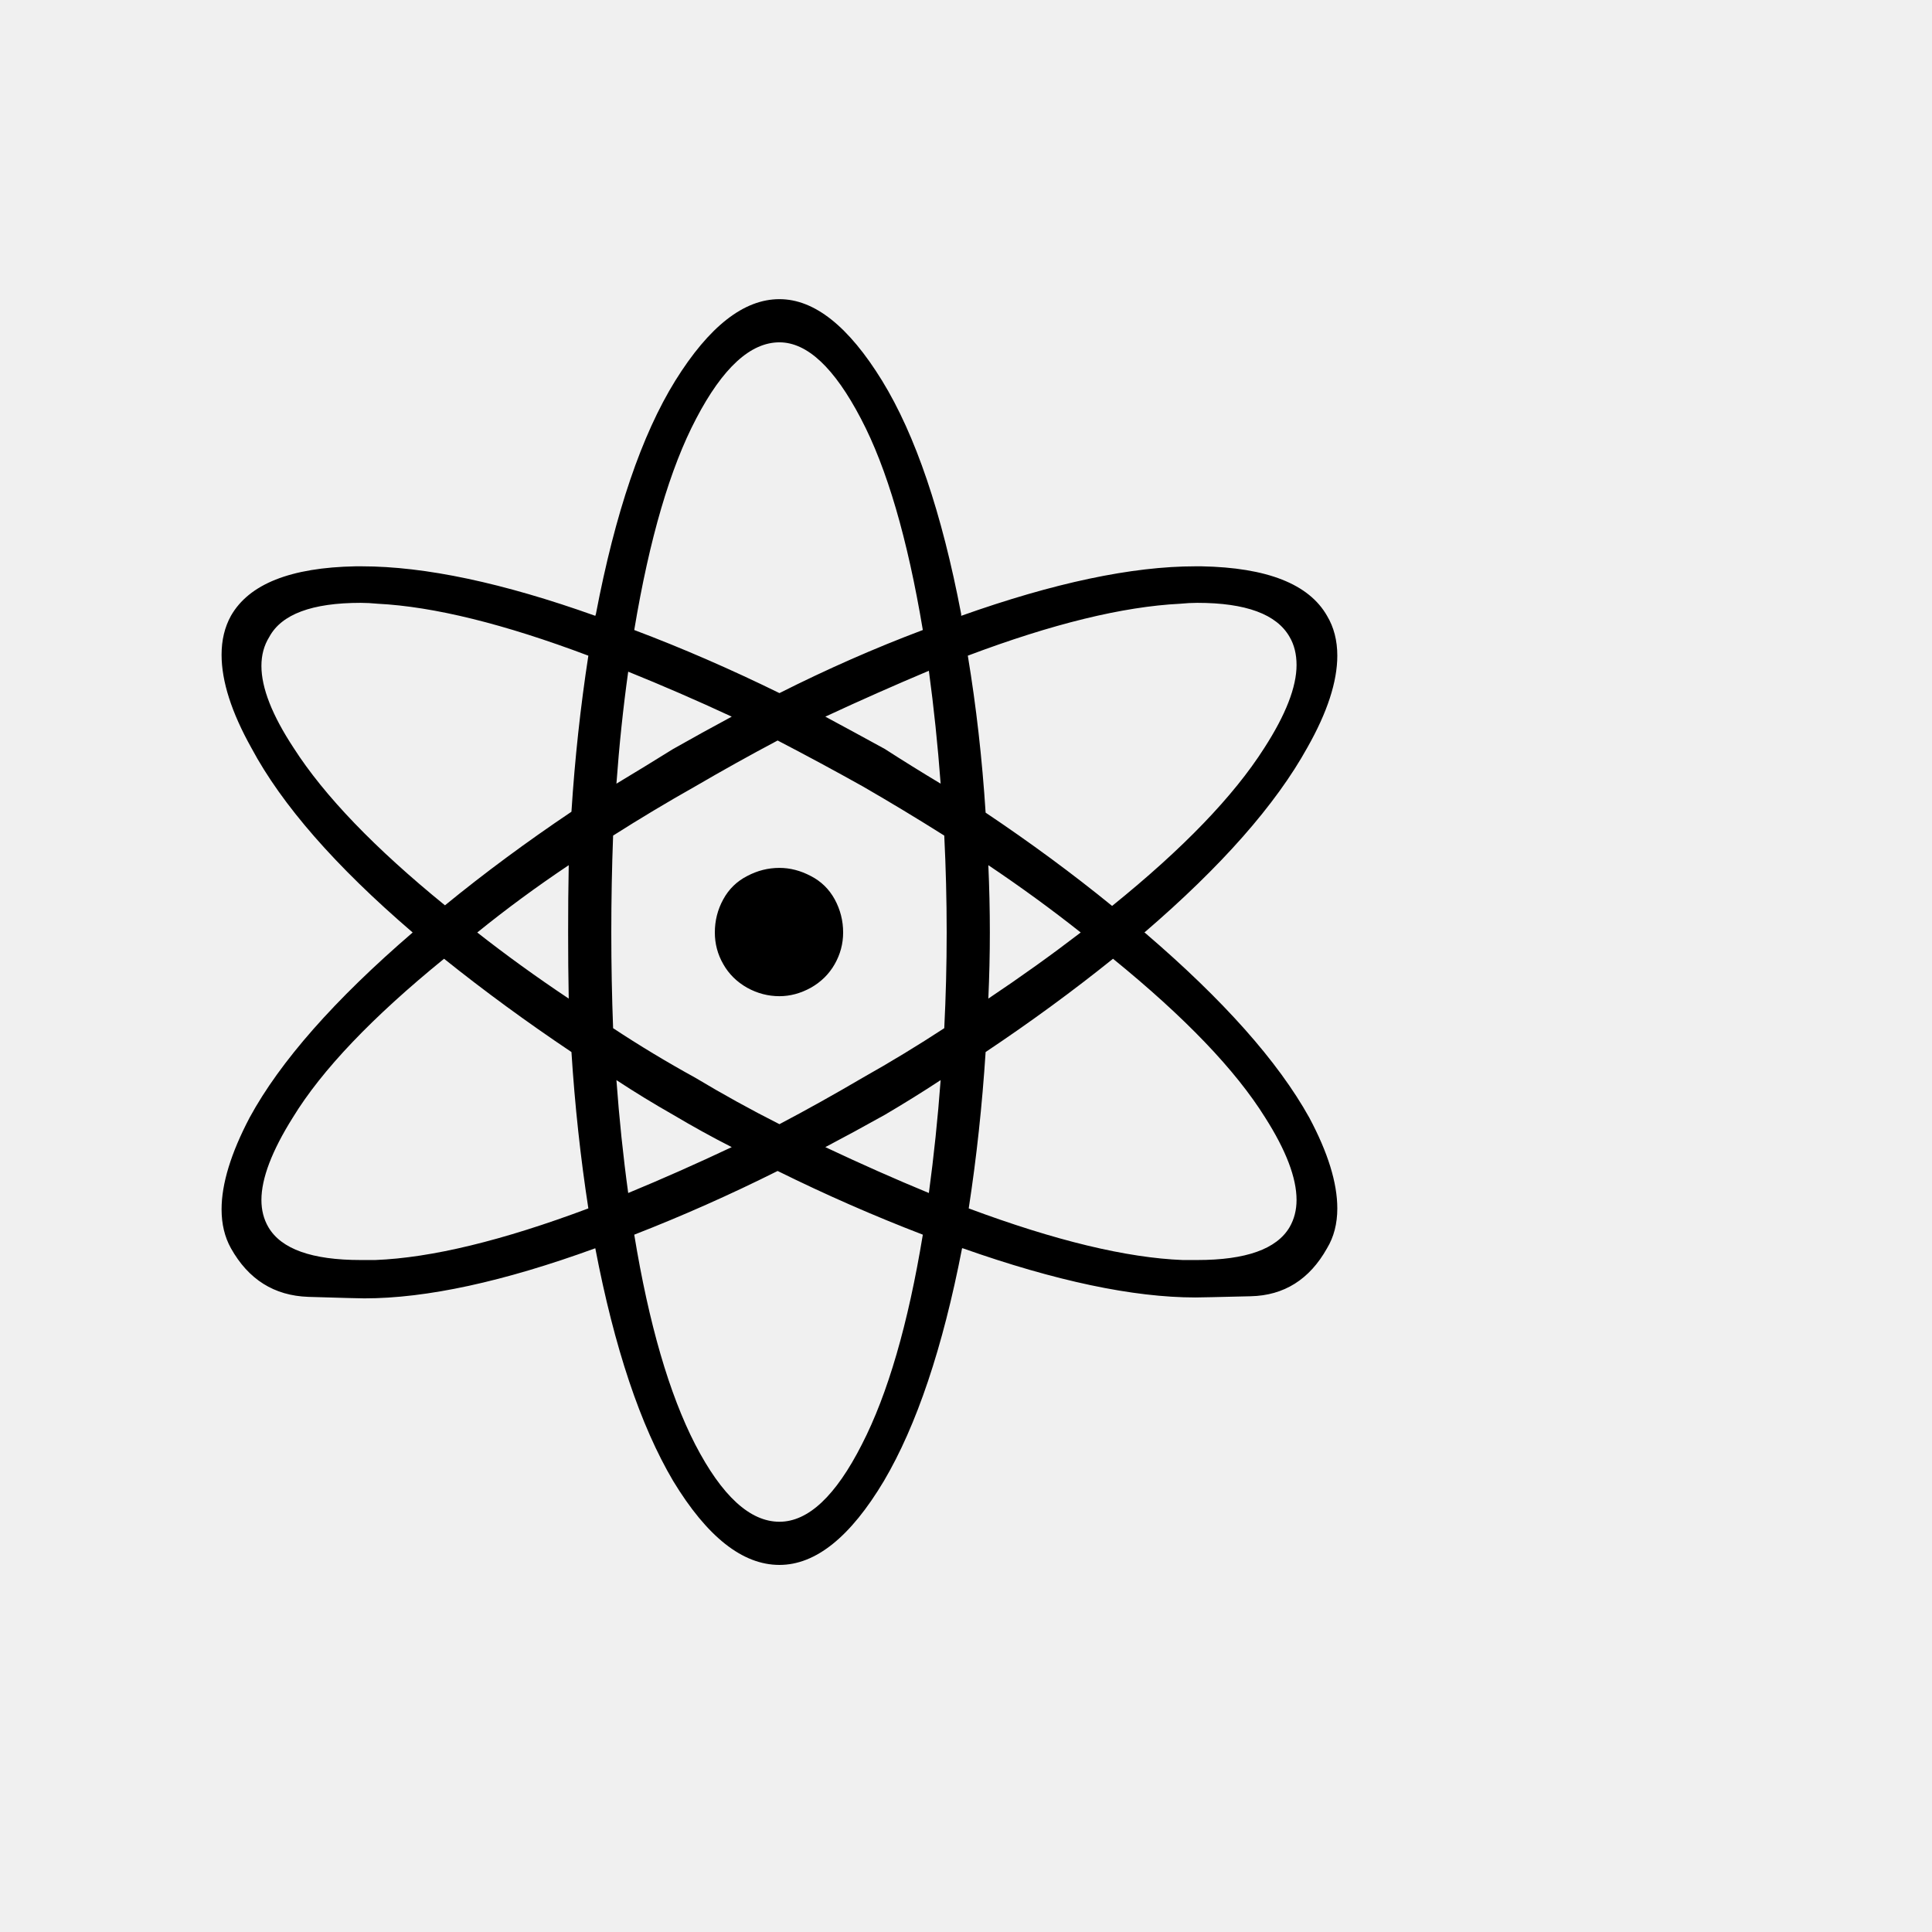
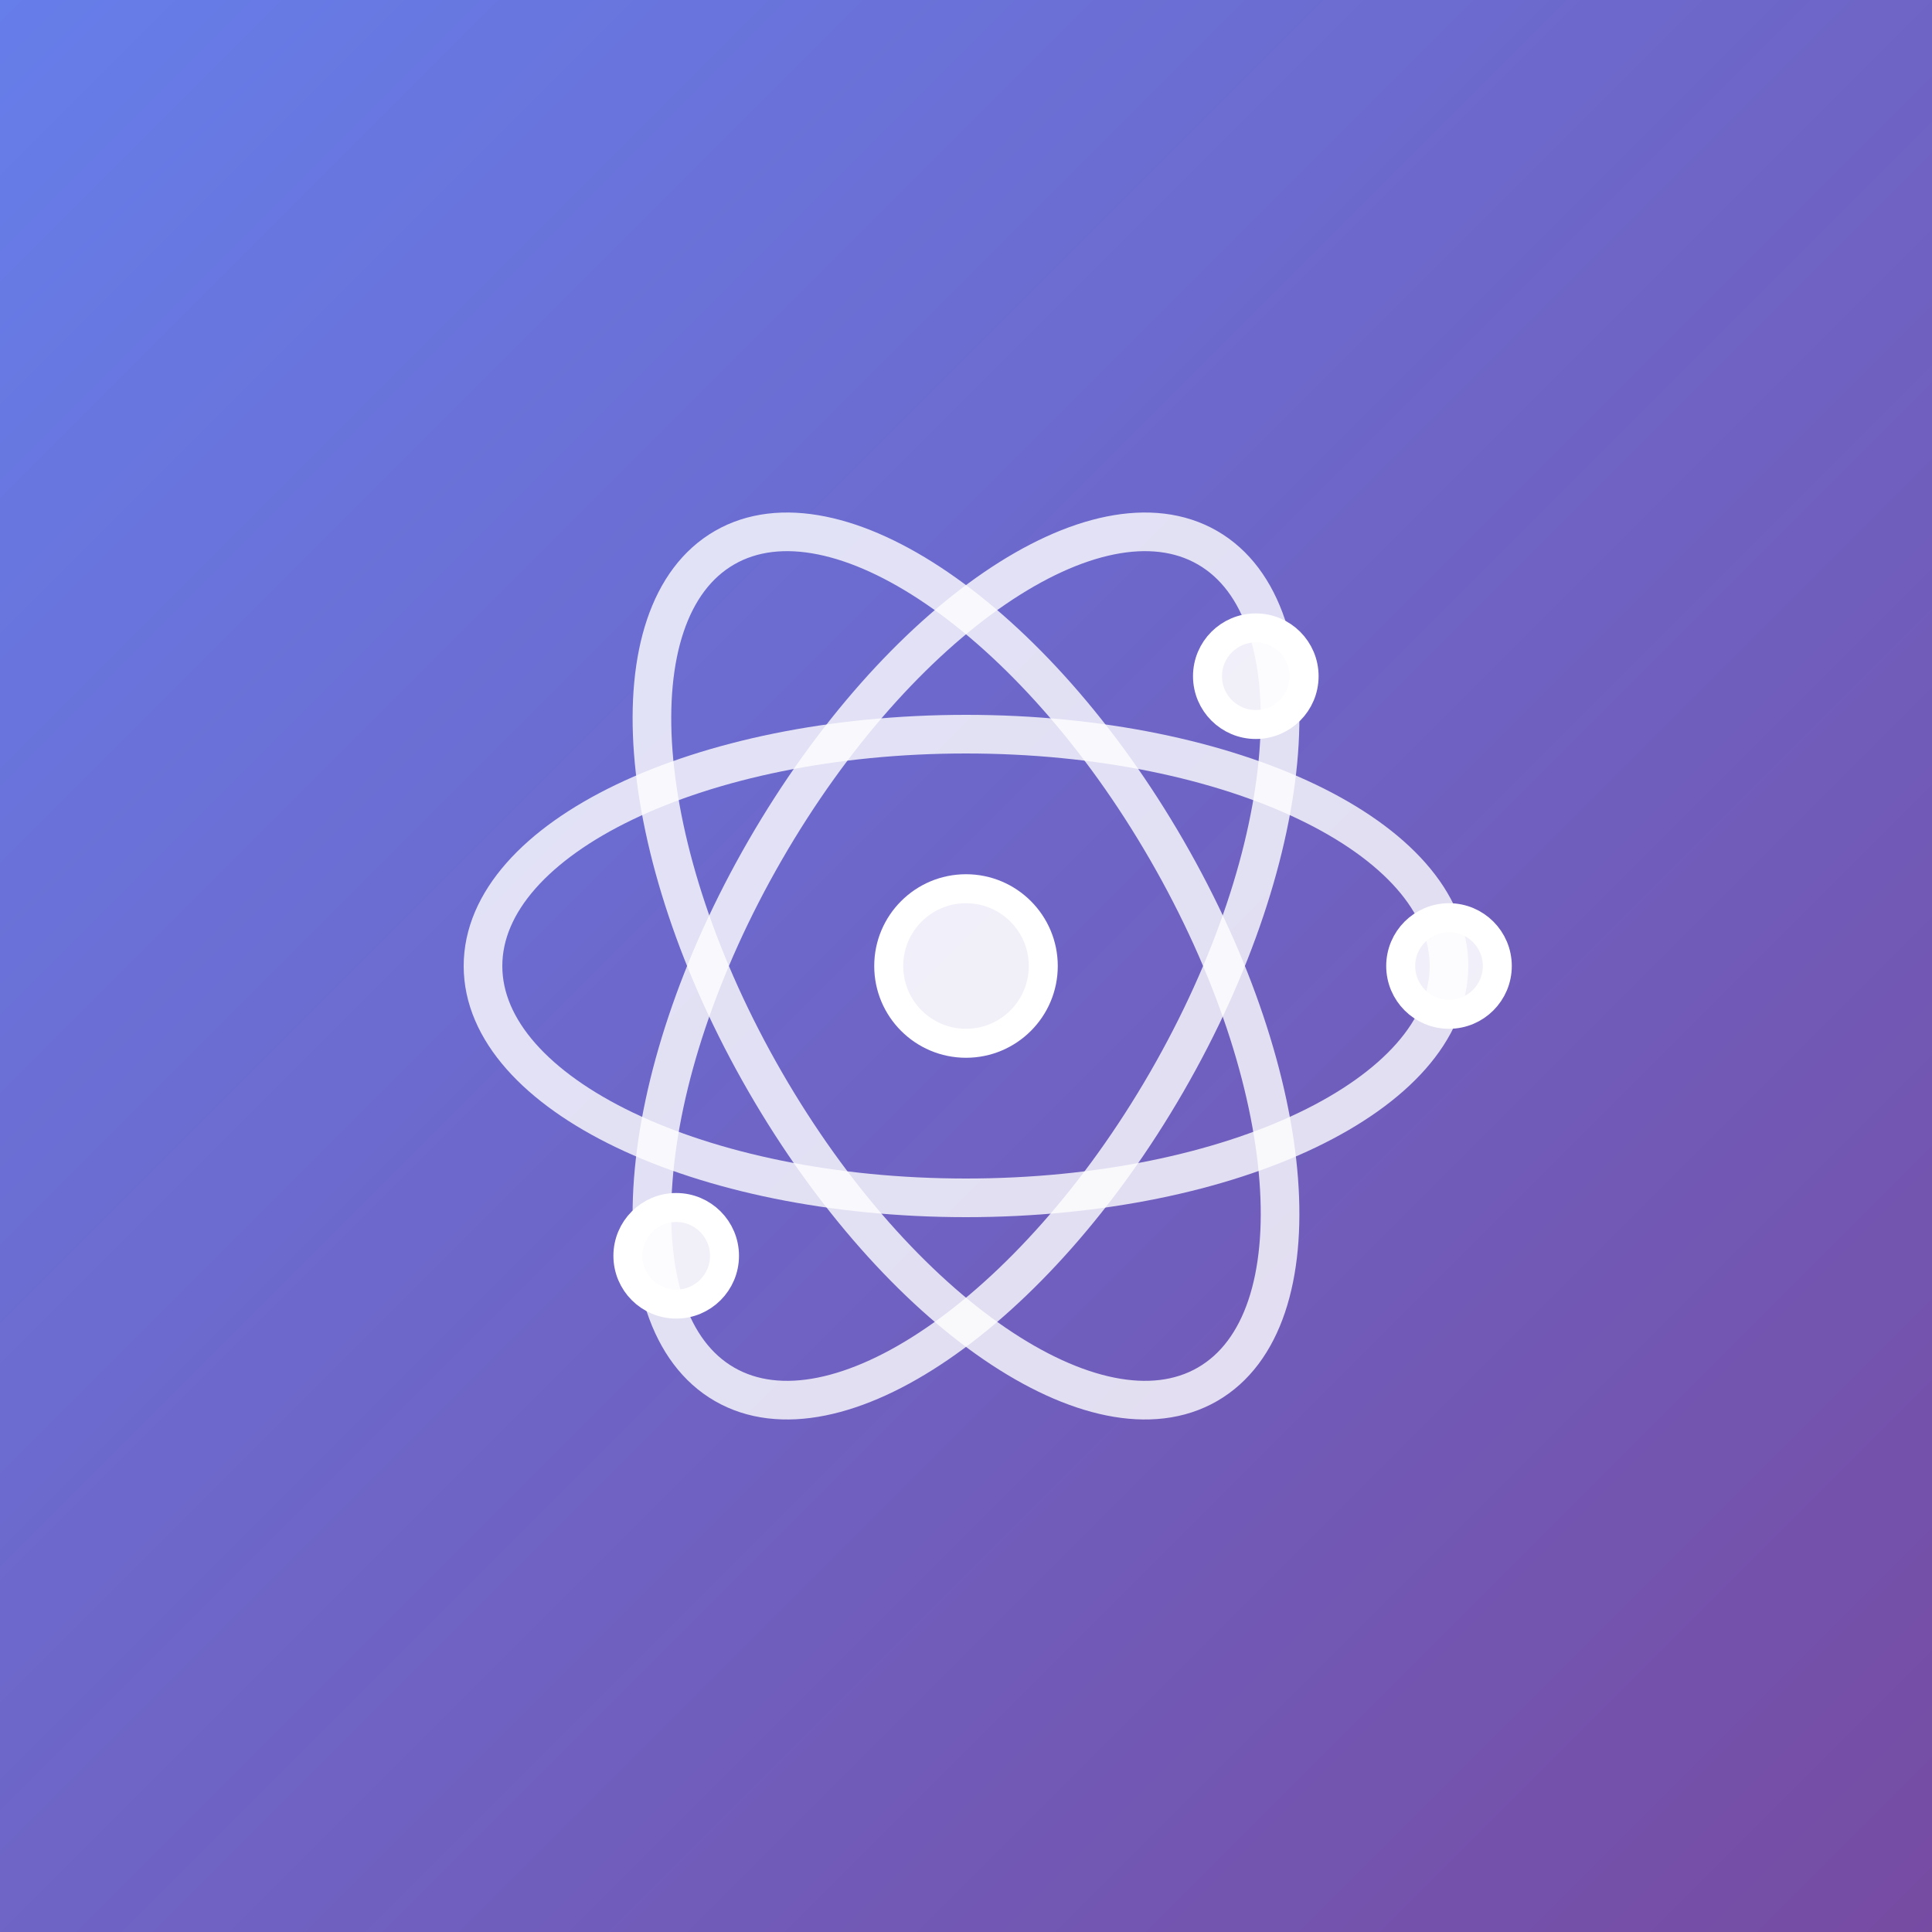
<svg xmlns="http://www.w3.org/2000/svg" viewBox="0 0 100 100">
-   <text y=".9em" font-size="90">⚛️</text>
+   <defs>
+     <linearGradient id="bg-gradient" x1="0%" y1="0%" x2="100%" y2="100%">
+       <stop offset="0%" style="stop-color:#667eea;stop-opacity:1" />
+       <stop offset="100%" style="stop-color:#764ba2;stop-opacity:1" />
+     </linearGradient>
+   </defs>
+   <rect width="100" height="100" fill="url(#bg-gradient)" />
+   <g fill="white" stroke="white" stroke-width="1.5" fill-opacity="0.9">
+     <circle cx="50" cy="50" r="4" fill="white" />
+     <ellipse cx="50" cy="50" rx="25" ry="12" fill="none" stroke-width="2" opacity="0.8" />
+     <ellipse cx="50" cy="50" rx="25" ry="12" fill="none" stroke-width="2" opacity="0.8" transform="rotate(60 50 50)" />
+     <ellipse cx="50" cy="50" rx="25" ry="12" fill="none" stroke-width="2" opacity="0.8" transform="rotate(120 50 50)" />
+     <circle cx="75" cy="50" r="2.5" fill="white" />
+     <circle cx="35" cy="65" r="2.5" fill="white" />
+     <circle cx="65" cy="35" r="2.5" fill="white" />
+   </g>
</svg>
